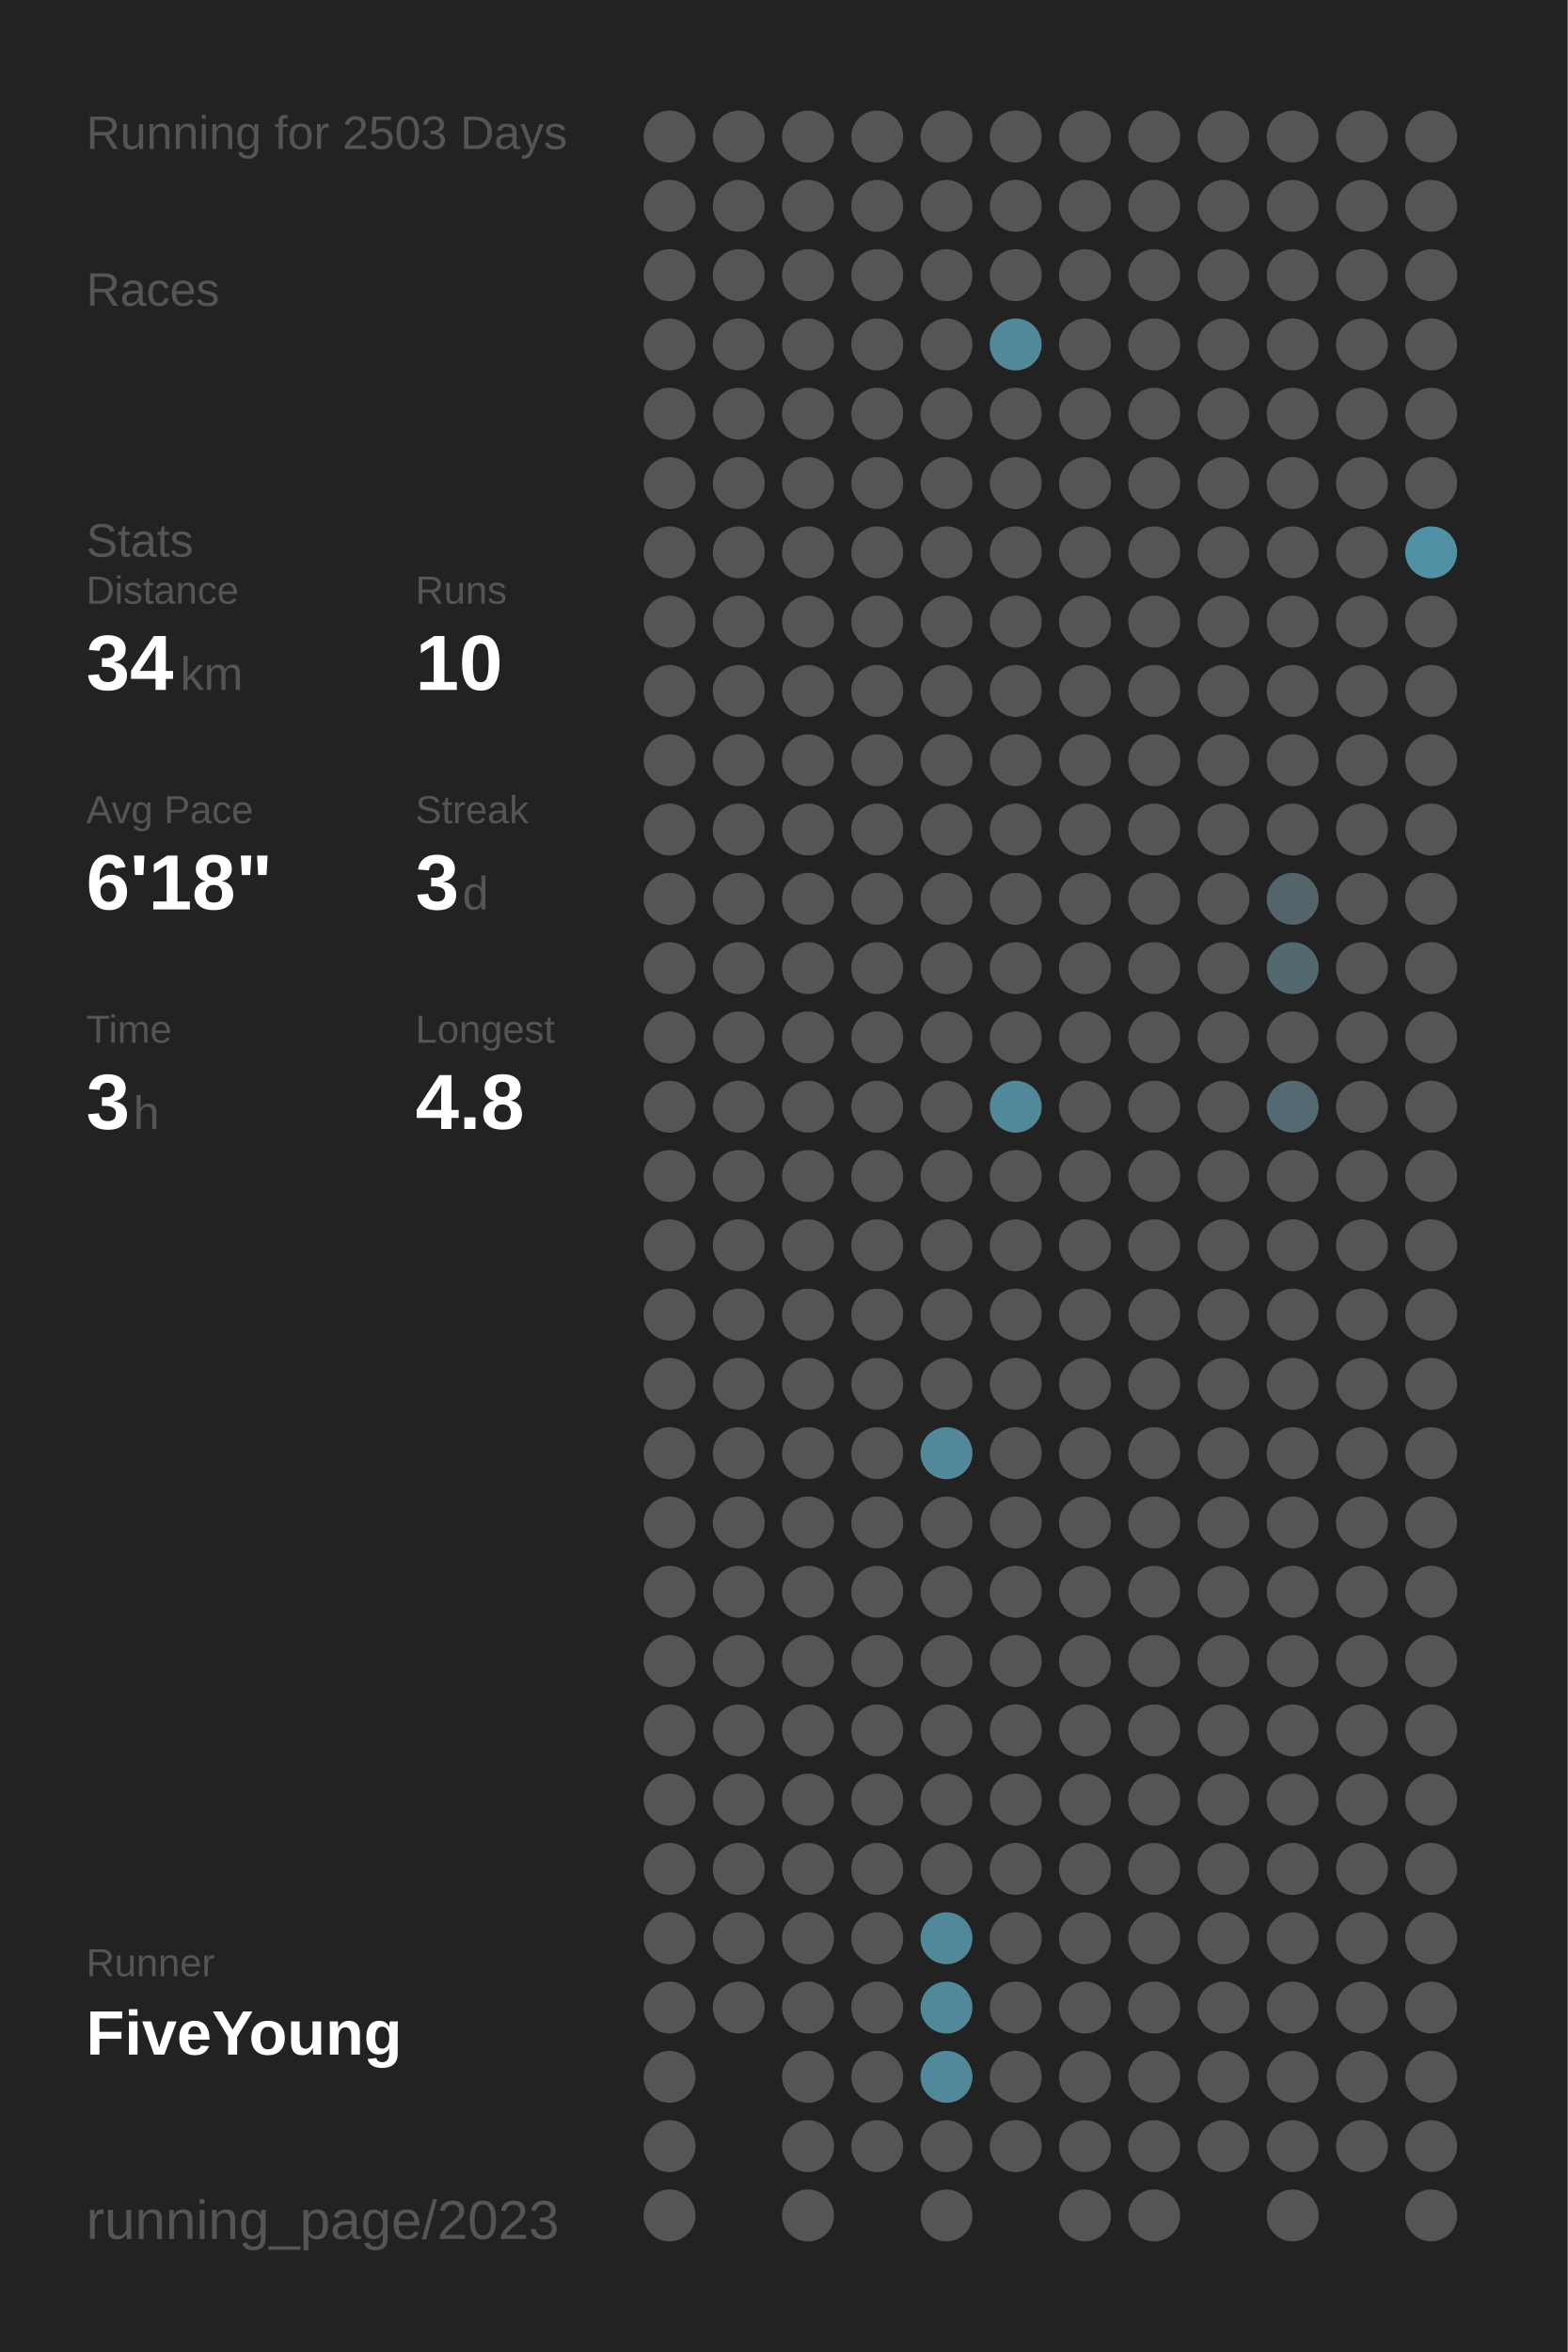
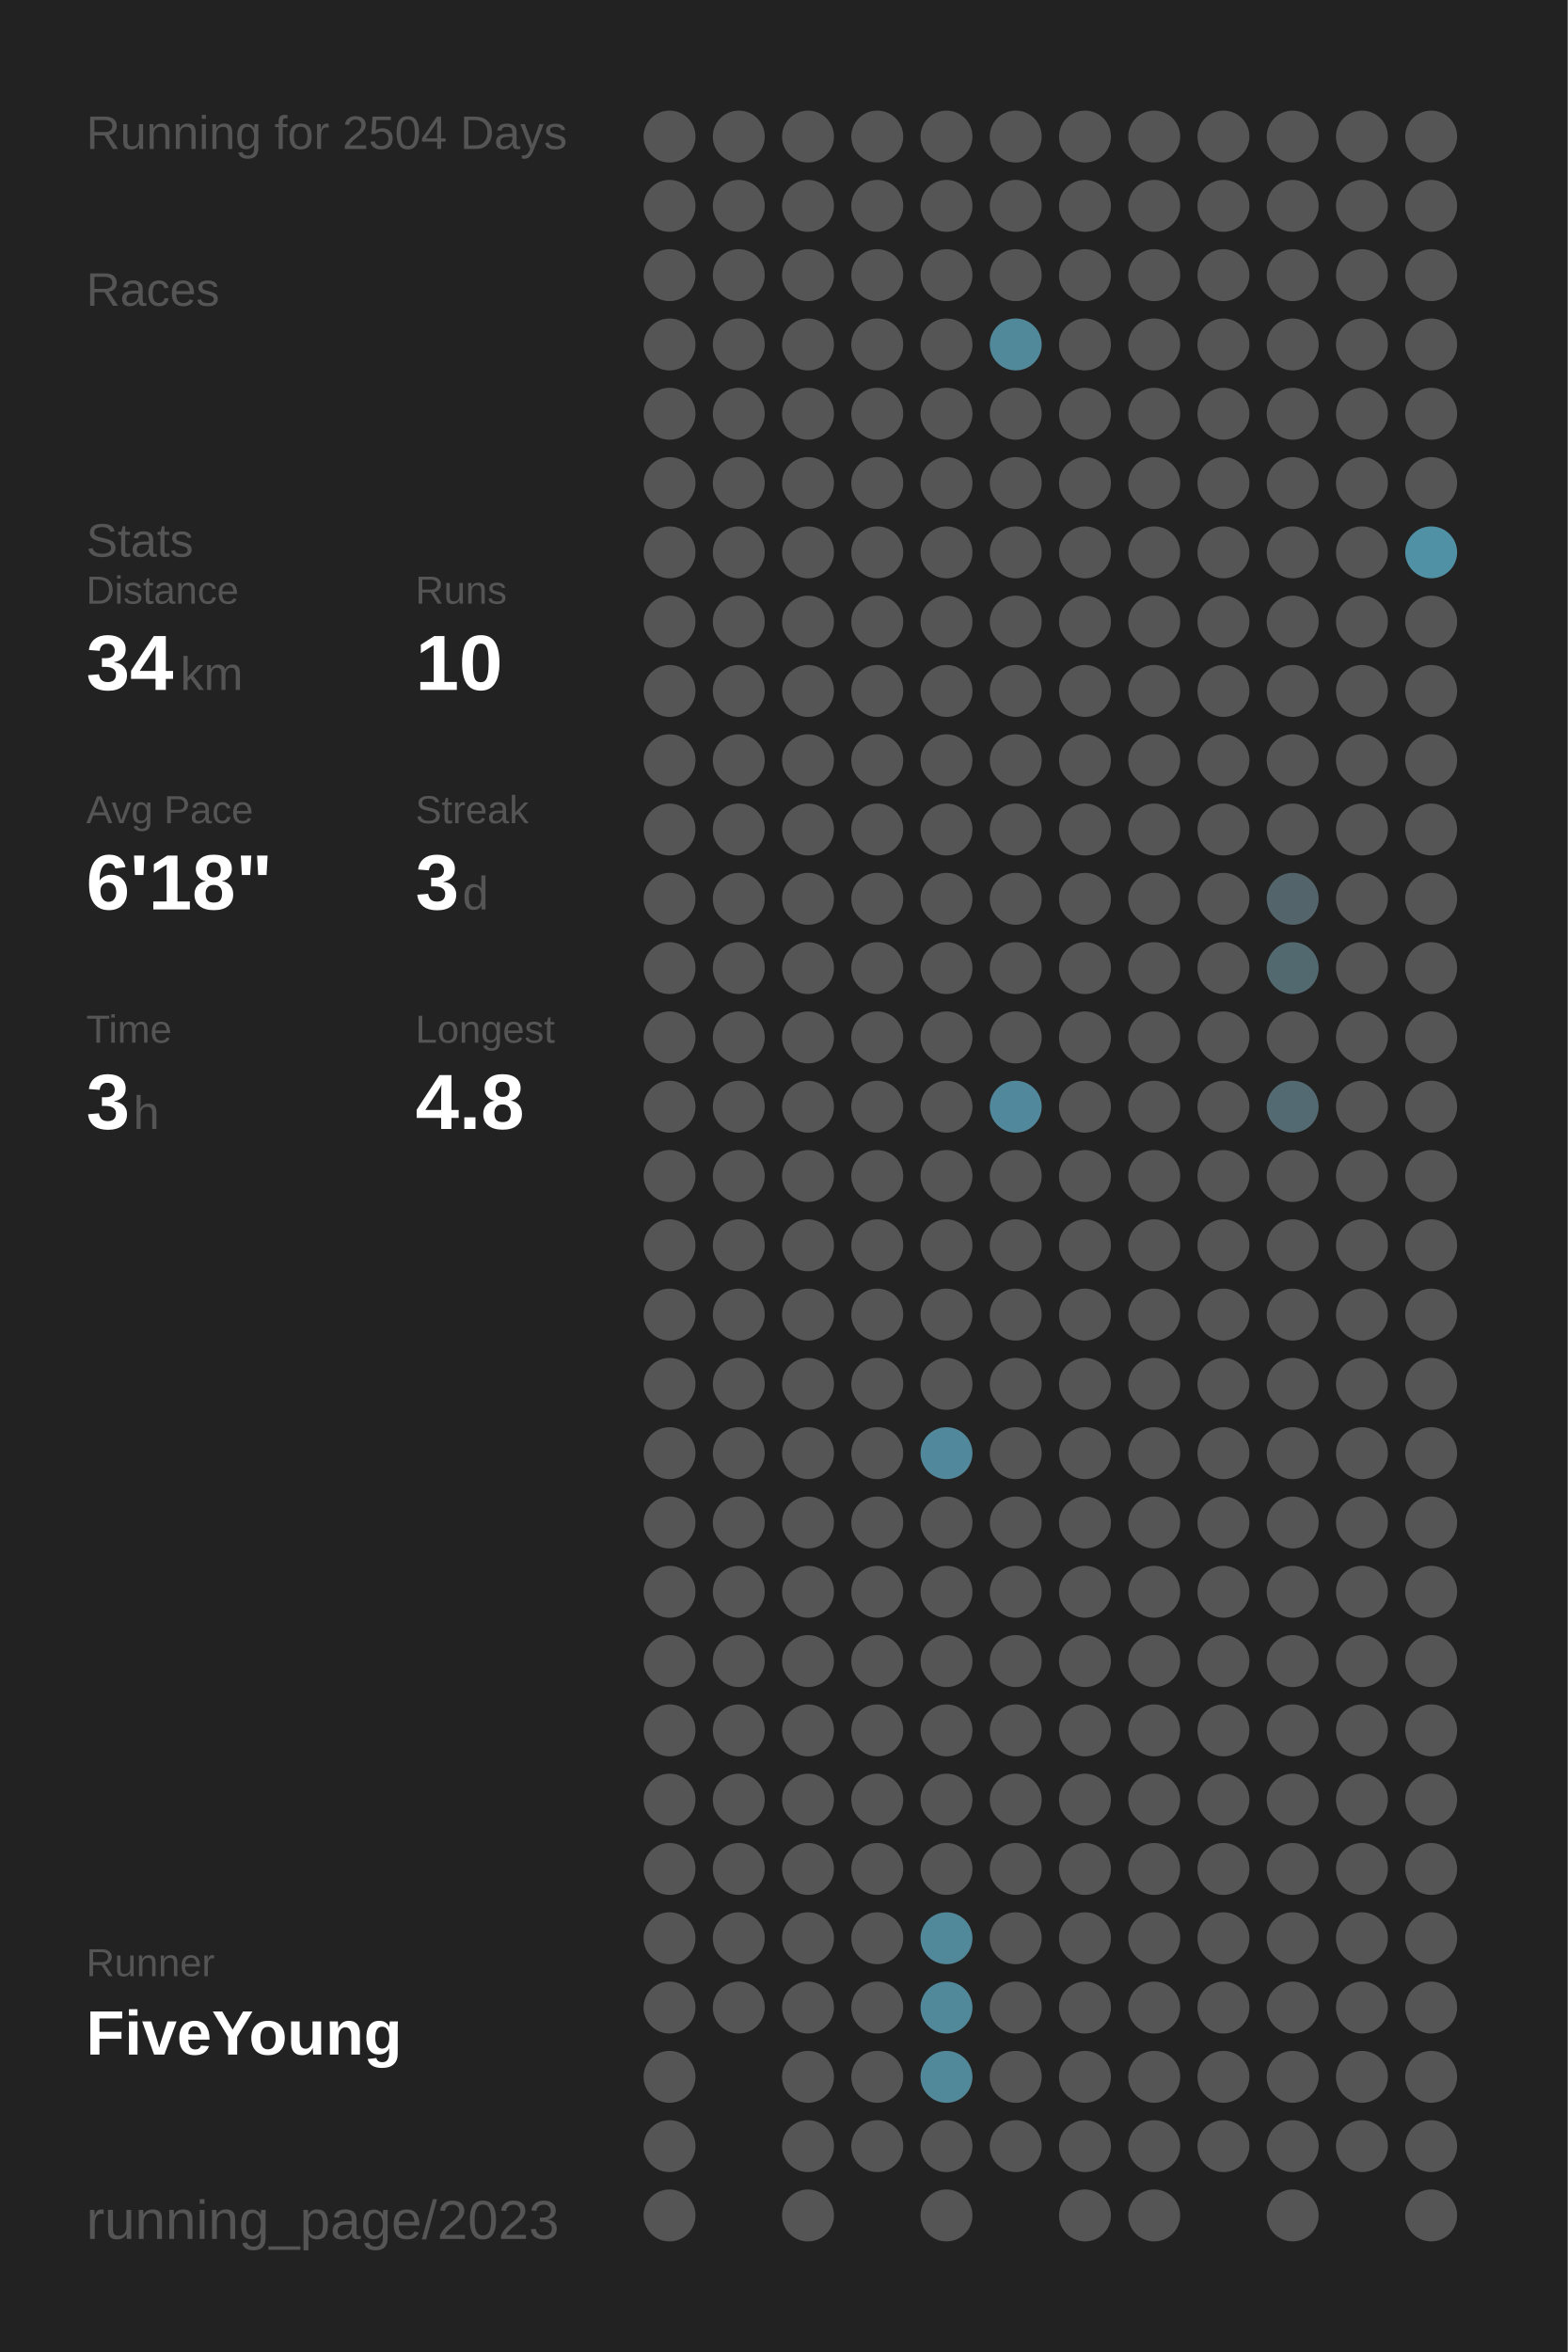
<svg xmlns="http://www.w3.org/2000/svg" baseProfile="full" height="300mm" version="1.1" viewBox="0,0,200,300" width="200mm">
  <defs />
  <rect fill="#222222" height="300" width="200" x="0" y="0" />
-   <text fill="#555555" style="font-size:6px; font-family:Arial;" x="11" y="19">Running for 2503 Days</text>
+   <text fill="#555555" style="font-size:6px; font-family:Arial;" x="11" y="19">Running for 2504 Days</text>
  <text fill="#555555" style="font-size:6px; font-family:Arial;" x="11" y="39">Races</text>
  <text fill="#555555" style="font-size:6px; font-family:Arial;" x="11" y="71">Stats</text>
  <text fill="#555555" style="font-size:5px; font-family:Arial;" x="11" y="77">Distance</text>
  <text fill="#FFFFFF" style="font-size:10px; font-family:Arial; font-weight:bold;" x="11" y="88">34</text>
  <text fill="#555555" style="font-size:6px; font-family:Arial;" x="23" y="88">km</text>
  <text fill="#555555" style="font-size:5px; font-family:Arial;" x="53" y="77">Runs</text>
  <text fill="#FFFFFF" style="font-size:10px; font-family:Arial; font-weight:bold;" x="53" y="88">10</text>
  <text fill="#555555" style="font-size:5px; font-family:Arial;" x="11" y="105">Avg Pace</text>
  <text fill="#FFFFFF" style="font-size:10px; font-family:Arial; font-weight:bold;" x="11" y="116">6'18"</text>
  <text fill="#555555" style="font-size:5px; font-family:Arial;" x="53" y="105">Streak</text>
  <text fill="#FFFFFF" style="font-size:10px; font-family:Arial; font-weight:bold;" x="53" y="116">3</text>
  <text fill="#555555" style="font-size:6px; font-family:Arial;" x="59" y="116">d</text>
  <text fill="#555555" style="font-size:5px; font-family:Arial;" x="11" y="133">Time</text>
  <text fill="#FFFFFF" style="font-size:10px; font-family:Arial; font-weight:bold;" x="11" y="144">3</text>
  <text fill="#555555" style="font-size:6px; font-family:Arial;" x="17" y="144">h</text>
  <text fill="#555555" style="font-size:5px; font-family:Arial;" x="53" y="133">Longest</text>
  <text fill="#FFFFFF" style="font-size:10px; font-family:Arial; font-weight:bold;" x="53" y="144">4.8</text>
  <text fill="#555555" style="font-size:5px; font-family:Arial;" x="11" y="252.065">Runner</text>
  <text fill="#FFFFFF" style="font-size:8px; font-family:Arial; font-weight:bold;" x="11" y="262.065">FiveYoung</text>
  <text fill="#555555" style="font-size:7px; font-family:Arial;" x="11" y="285.581">running_page/2023</text>
  <circle cx="85.417" cy="17.419" fill="#555555" r="3.312" />
  <circle cx="85.417" cy="26.258" fill="#555555" r="3.312" />
  <circle cx="85.417" cy="35.097" fill="#555555" r="3.312" />
  <circle cx="85.417" cy="43.935" fill="#555555" r="3.312" />
  <circle cx="85.417" cy="52.774" fill="#555555" r="3.312" />
  <circle cx="85.417" cy="61.613" fill="#555555" r="3.312" />
  <circle cx="85.417" cy="70.452" fill="#555555" r="3.312" />
  <circle cx="85.417" cy="79.29" fill="#555555" r="3.312" />
  <circle cx="85.417" cy="88.129" fill="#555555" r="3.312" />
  <circle cx="85.417" cy="96.968" fill="#555555" r="3.312" />
  <circle cx="85.417" cy="105.806" fill="#555555" r="3.312" />
  <circle cx="85.417" cy="114.645" fill="#555555" r="3.312" />
  <circle cx="85.417" cy="123.484" fill="#555555" r="3.312" />
  <circle cx="85.417" cy="132.323" fill="#555555" r="3.312" />
  <circle cx="85.417" cy="141.161" fill="#555555" r="3.312" />
  <circle cx="85.417" cy="150" fill="#555555" r="3.312" />
  <circle cx="85.417" cy="158.839" fill="#555555" r="3.312" />
  <circle cx="85.417" cy="167.677" fill="#555555" r="3.312" />
  <circle cx="85.417" cy="176.516" fill="#555555" r="3.312" />
  <circle cx="85.417" cy="185.355" fill="#555555" r="3.312" />
  <circle cx="85.417" cy="194.194" fill="#555555" r="3.312" />
  <circle cx="85.417" cy="203.032" fill="#555555" r="3.312" />
  <circle cx="85.417" cy="211.871" fill="#555555" r="3.312" />
  <circle cx="85.417" cy="220.71" fill="#555555" r="3.312" />
  <circle cx="85.417" cy="229.548" fill="#555555" r="3.312" />
  <circle cx="85.417" cy="238.387" fill="#555555" r="3.312" />
  <circle cx="85.417" cy="247.226" fill="#555555" r="3.312" />
  <circle cx="85.417" cy="256.065" fill="#555555" r="3.312" />
  <circle cx="85.417" cy="264.903" fill="#555555" r="3.312" />
  <circle cx="85.417" cy="273.742" fill="#555555" r="3.312" />
  <circle cx="85.417" cy="282.581" fill="#555555" r="3.312" />
  <circle cx="94.25" cy="17.419" fill="#555555" r="3.312" />
  <circle cx="94.25" cy="26.258" fill="#555555" r="3.312" />
  <circle cx="94.25" cy="35.097" fill="#555555" r="3.312" />
  <circle cx="94.25" cy="43.935" fill="#555555" r="3.312" />
  <circle cx="94.25" cy="52.774" fill="#555555" r="3.312" />
  <circle cx="94.25" cy="61.613" fill="#555555" r="3.312" />
  <circle cx="94.25" cy="70.452" fill="#555555" r="3.312" />
  <circle cx="94.25" cy="79.29" fill="#555555" r="3.312" />
  <circle cx="94.25" cy="88.129" fill="#555555" r="3.312" />
  <circle cx="94.25" cy="96.968" fill="#555555" r="3.312" />
  <circle cx="94.25" cy="105.806" fill="#555555" r="3.312" />
  <circle cx="94.25" cy="114.645" fill="#555555" r="3.312" />
  <circle cx="94.25" cy="123.484" fill="#555555" r="3.312" />
  <circle cx="94.25" cy="132.323" fill="#555555" r="3.312" />
  <circle cx="94.25" cy="141.161" fill="#555555" r="3.312" />
  <circle cx="94.25" cy="150" fill="#555555" r="3.312" />
  <circle cx="94.25" cy="158.839" fill="#555555" r="3.312" />
  <circle cx="94.25" cy="167.677" fill="#555555" r="3.312" />
  <circle cx="94.25" cy="176.516" fill="#555555" r="3.312" />
  <circle cx="94.25" cy="185.355" fill="#555555" r="3.312" />
  <circle cx="94.25" cy="194.194" fill="#555555" r="3.312" />
  <circle cx="94.25" cy="203.032" fill="#555555" r="3.312" />
  <circle cx="94.25" cy="211.871" fill="#555555" r="3.312" />
  <circle cx="94.25" cy="220.71" fill="#555555" r="3.312" />
  <circle cx="94.25" cy="229.548" fill="#555555" r="3.312" />
  <circle cx="94.25" cy="238.387" fill="#555555" r="3.312" />
  <circle cx="94.25" cy="247.226" fill="#555555" r="3.312" />
  <circle cx="94.25" cy="256.065" fill="#555555" r="3.312" />
  <circle cx="103.083" cy="17.419" fill="#555555" r="3.312" />
  <circle cx="103.083" cy="26.258" fill="#555555" r="3.312" />
  <circle cx="103.083" cy="35.097" fill="#555555" r="3.312" />
  <circle cx="103.083" cy="43.935" fill="#555555" r="3.312" />
  <circle cx="103.083" cy="52.774" fill="#555555" r="3.312" />
  <circle cx="103.083" cy="61.613" fill="#555555" r="3.312" />
  <circle cx="103.083" cy="70.452" fill="#555555" r="3.312" />
  <circle cx="103.083" cy="79.29" fill="#555555" r="3.312" />
  <circle cx="103.083" cy="88.129" fill="#555555" r="3.312" />
  <circle cx="103.083" cy="96.968" fill="#555555" r="3.312" />
  <circle cx="103.083" cy="105.806" fill="#555555" r="3.312" />
  <circle cx="103.083" cy="114.645" fill="#555555" r="3.312" />
  <circle cx="103.083" cy="123.484" fill="#555555" r="3.312" />
  <circle cx="103.083" cy="132.323" fill="#555555" r="3.312" />
  <circle cx="103.083" cy="141.161" fill="#555555" r="3.312" />
  <circle cx="103.083" cy="150" fill="#555555" r="3.312" />
  <circle cx="103.083" cy="158.839" fill="#555555" r="3.312" />
  <circle cx="103.083" cy="167.677" fill="#555555" r="3.312" />
  <circle cx="103.083" cy="176.516" fill="#555555" r="3.312" />
  <circle cx="103.083" cy="185.355" fill="#555555" r="3.312" />
  <circle cx="103.083" cy="194.194" fill="#555555" r="3.312" />
  <circle cx="103.083" cy="203.032" fill="#555555" r="3.312" />
  <circle cx="103.083" cy="211.871" fill="#555555" r="3.312" />
  <circle cx="103.083" cy="220.71" fill="#555555" r="3.312" />
  <circle cx="103.083" cy="229.548" fill="#555555" r="3.312" />
  <circle cx="103.083" cy="238.387" fill="#555555" r="3.312" />
  <circle cx="103.083" cy="247.226" fill="#555555" r="3.312" />
  <circle cx="103.083" cy="256.065" fill="#555555" r="3.312" />
  <circle cx="103.083" cy="264.903" fill="#555555" r="3.312" />
  <circle cx="103.083" cy="273.742" fill="#555555" r="3.312" />
  <circle cx="103.083" cy="282.581" fill="#555555" r="3.312" />
  <circle cx="111.917" cy="17.419" fill="#555555" r="3.312" />
  <circle cx="111.917" cy="26.258" fill="#555555" r="3.312" />
  <circle cx="111.917" cy="35.097" fill="#555555" r="3.312" />
  <circle cx="111.917" cy="43.935" fill="#555555" r="3.312" />
  <circle cx="111.917" cy="52.774" fill="#555555" r="3.312" />
  <circle cx="111.917" cy="61.613" fill="#555555" r="3.312" />
  <circle cx="111.917" cy="70.452" fill="#555555" r="3.312" />
  <circle cx="111.917" cy="79.29" fill="#555555" r="3.312" />
  <circle cx="111.917" cy="88.129" fill="#555555" r="3.312" />
  <circle cx="111.917" cy="96.968" fill="#555555" r="3.312" />
  <circle cx="111.917" cy="105.806" fill="#555555" r="3.312" />
  <circle cx="111.917" cy="114.645" fill="#555555" r="3.312" />
  <circle cx="111.917" cy="123.484" fill="#555555" r="3.312" />
  <circle cx="111.917" cy="132.323" fill="#555555" r="3.312" />
  <circle cx="111.917" cy="141.161" fill="#555555" r="3.312" />
  <circle cx="111.917" cy="150" fill="#555555" r="3.312" />
  <circle cx="111.917" cy="158.839" fill="#555555" r="3.312" />
  <circle cx="111.917" cy="167.677" fill="#555555" r="3.312" />
  <circle cx="111.917" cy="176.516" fill="#555555" r="3.312" />
  <circle cx="111.917" cy="185.355" fill="#555555" r="3.312" />
  <circle cx="111.917" cy="194.194" fill="#555555" r="3.312" />
  <circle cx="111.917" cy="203.032" fill="#555555" r="3.312" />
  <circle cx="111.917" cy="211.871" fill="#555555" r="3.312" />
  <circle cx="111.917" cy="220.71" fill="#555555" r="3.312" />
  <circle cx="111.917" cy="229.548" fill="#555555" r="3.312" />
  <circle cx="111.917" cy="238.387" fill="#555555" r="3.312" />
  <circle cx="111.917" cy="247.226" fill="#555555" r="3.312" />
  <circle cx="111.917" cy="256.065" fill="#555555" r="3.312" />
  <circle cx="111.917" cy="264.903" fill="#555555" r="3.312" />
  <circle cx="111.917" cy="273.742" fill="#555555" r="3.312" />
  <circle cx="120.75" cy="17.419" fill="#555555" r="3.312" />
  <circle cx="120.75" cy="26.258" fill="#555555" r="3.312" />
  <circle cx="120.75" cy="35.097" fill="#555555" r="3.312" />
  <circle cx="120.75" cy="43.935" fill="#555555" r="3.312" />
  <circle cx="120.75" cy="52.774" fill="#555555" r="3.312" />
  <circle cx="120.75" cy="61.613" fill="#555555" r="3.312" />
  <circle cx="120.75" cy="70.452" fill="#555555" r="3.312" />
  <circle cx="120.75" cy="79.29" fill="#555555" r="3.312" />
  <circle cx="120.75" cy="88.129" fill="#555555" r="3.312" />
  <circle cx="120.75" cy="96.968" fill="#555555" r="3.312" />
  <circle cx="120.75" cy="105.806" fill="#555555" r="3.312" />
  <circle cx="120.75" cy="114.645" fill="#555555" r="3.312" />
  <circle cx="120.75" cy="123.484" fill="#555555" r="3.312" />
  <circle cx="120.75" cy="132.323" fill="#555555" r="3.312" />
  <circle cx="120.75" cy="141.161" fill="#555555" r="3.312" />
  <circle cx="120.75" cy="150" fill="#555555" r="3.312" />
  <circle cx="120.75" cy="158.839" fill="#555555" r="3.312" />
  <circle cx="120.75" cy="167.677" fill="#555555" r="3.312" />
  <circle cx="120.75" cy="176.516" fill="#555555" r="3.312" />
  <circle cx="120.75" cy="185.355" fill="#51889b" r="3.312" />
  <circle cx="120.75" cy="194.194" fill="#555555" r="3.312" />
  <circle cx="120.75" cy="203.032" fill="#555555" r="3.312" />
  <circle cx="120.75" cy="211.871" fill="#555555" r="3.312" />
  <circle cx="120.75" cy="220.71" fill="#555555" r="3.312" />
  <circle cx="120.75" cy="229.548" fill="#555555" r="3.312" />
  <circle cx="120.75" cy="238.387" fill="#555555" r="3.312" />
  <circle cx="120.75" cy="247.226" fill="#51889a" r="3.312" />
  <circle cx="120.75" cy="256.065" fill="#51889a" r="3.312" />
  <circle cx="120.75" cy="264.903" fill="#51889a" r="3.312" />
  <circle cx="120.75" cy="273.742" fill="#555555" r="3.312" />
  <circle cx="120.75" cy="282.581" fill="#555555" r="3.312" />
  <circle cx="129.583" cy="17.419" fill="#555555" r="3.312" />
  <circle cx="129.583" cy="26.258" fill="#555555" r="3.312" />
  <circle cx="129.583" cy="35.097" fill="#555555" r="3.312" />
  <circle cx="129.583" cy="43.935" fill="#51889a" r="3.312" />
  <circle cx="129.583" cy="52.774" fill="#555555" r="3.312" />
  <circle cx="129.583" cy="61.613" fill="#555555" r="3.312" />
  <circle cx="129.583" cy="70.452" fill="#555555" r="3.312" />
  <circle cx="129.583" cy="79.29" fill="#555555" r="3.312" />
  <circle cx="129.583" cy="88.129" fill="#555555" r="3.312" />
  <circle cx="129.583" cy="96.968" fill="#555555" r="3.312" />
  <circle cx="129.583" cy="105.806" fill="#555555" r="3.312" />
  <circle cx="129.583" cy="114.645" fill="#555555" r="3.312" />
  <circle cx="129.583" cy="123.484" fill="#555555" r="3.312" />
  <circle cx="129.583" cy="132.323" fill="#555555" r="3.312" />
  <circle cx="129.583" cy="141.161" fill="#51889b" r="3.312" />
  <circle cx="129.583" cy="150" fill="#555555" r="3.312" />
  <circle cx="129.583" cy="158.839" fill="#555555" r="3.312" />
  <circle cx="129.583" cy="167.677" fill="#555555" r="3.312" />
  <circle cx="129.583" cy="176.516" fill="#555555" r="3.312" />
  <circle cx="129.583" cy="185.355" fill="#555555" r="3.312" />
  <circle cx="129.583" cy="194.194" fill="#555555" r="3.312" />
  <circle cx="129.583" cy="203.032" fill="#555555" r="3.312" />
  <circle cx="129.583" cy="211.871" fill="#555555" r="3.312" />
  <circle cx="129.583" cy="220.71" fill="#555555" r="3.312" />
  <circle cx="129.583" cy="229.548" fill="#555555" r="3.312" />
  <circle cx="129.583" cy="238.387" fill="#555555" r="3.312" />
  <circle cx="129.583" cy="247.226" fill="#555555" r="3.312" />
  <circle cx="129.583" cy="256.065" fill="#555555" r="3.312" />
  <circle cx="129.583" cy="264.903" fill="#555555" r="3.312" />
  <circle cx="129.583" cy="273.742" fill="#555555" r="3.312" />
  <circle cx="138.417" cy="17.419" fill="#555555" r="3.312" />
  <circle cx="138.417" cy="26.258" fill="#555555" r="3.312" />
  <circle cx="138.417" cy="35.097" fill="#555555" r="3.312" />
  <circle cx="138.417" cy="43.935" fill="#555555" r="3.312" />
  <circle cx="138.417" cy="52.774" fill="#555555" r="3.312" />
  <circle cx="138.417" cy="61.613" fill="#555555" r="3.312" />
  <circle cx="138.417" cy="70.452" fill="#555555" r="3.312" />
  <circle cx="138.417" cy="79.29" fill="#555555" r="3.312" />
  <circle cx="138.417" cy="88.129" fill="#555555" r="3.312" />
  <circle cx="138.417" cy="96.968" fill="#555555" r="3.312" />
  <circle cx="138.417" cy="105.806" fill="#555555" r="3.312" />
  <circle cx="138.417" cy="114.645" fill="#555555" r="3.312" />
  <circle cx="138.417" cy="123.484" fill="#555555" r="3.312" />
  <circle cx="138.417" cy="132.323" fill="#555555" r="3.312" />
  <circle cx="138.417" cy="141.161" fill="#555555" r="3.312" />
  <circle cx="138.417" cy="150" fill="#555555" r="3.312" />
  <circle cx="138.417" cy="158.839" fill="#555555" r="3.312" />
  <circle cx="138.417" cy="167.677" fill="#555555" r="3.312" />
  <circle cx="138.417" cy="176.516" fill="#555555" r="3.312" />
  <circle cx="138.417" cy="185.355" fill="#555555" r="3.312" />
  <circle cx="138.417" cy="194.194" fill="#555555" r="3.312" />
  <circle cx="138.417" cy="203.032" fill="#555555" r="3.312" />
  <circle cx="138.417" cy="211.871" fill="#555555" r="3.312" />
  <circle cx="138.417" cy="220.71" fill="#555555" r="3.312" />
  <circle cx="138.417" cy="229.548" fill="#555555" r="3.312" />
  <circle cx="138.417" cy="238.387" fill="#555555" r="3.312" />
  <circle cx="138.417" cy="247.226" fill="#555555" r="3.312" />
  <circle cx="138.417" cy="256.065" fill="#555555" r="3.312" />
  <circle cx="138.417" cy="264.903" fill="#555555" r="3.312" />
  <circle cx="138.417" cy="273.742" fill="#555555" r="3.312" />
  <circle cx="138.417" cy="282.581" fill="#555555" r="3.312" />
  <circle cx="147.25" cy="17.419" fill="#555555" r="3.312" />
  <circle cx="147.25" cy="26.258" fill="#555555" r="3.312" />
  <circle cx="147.25" cy="35.097" fill="#555555" r="3.312" />
  <circle cx="147.25" cy="43.935" fill="#555555" r="3.312" />
  <circle cx="147.25" cy="52.774" fill="#555555" r="3.312" />
  <circle cx="147.25" cy="61.613" fill="#555555" r="3.312" />
  <circle cx="147.25" cy="70.452" fill="#555555" r="3.312" />
  <circle cx="147.25" cy="79.29" fill="#555555" r="3.312" />
  <circle cx="147.25" cy="88.129" fill="#555555" r="3.312" />
  <circle cx="147.25" cy="96.968" fill="#555555" r="3.312" />
  <circle cx="147.25" cy="105.806" fill="#555555" r="3.312" />
  <circle cx="147.25" cy="114.645" fill="#555555" r="3.312" />
  <circle cx="147.25" cy="123.484" fill="#555555" r="3.312" />
  <circle cx="147.25" cy="132.323" fill="#555555" r="3.312" />
  <circle cx="147.25" cy="141.161" fill="#555555" r="3.312" />
  <circle cx="147.25" cy="150" fill="#555555" r="3.312" />
  <circle cx="147.25" cy="158.839" fill="#555555" r="3.312" />
  <circle cx="147.25" cy="167.677" fill="#555555" r="3.312" />
  <circle cx="147.25" cy="176.516" fill="#555555" r="3.312" />
  <circle cx="147.25" cy="185.355" fill="#555555" r="3.312" />
  <circle cx="147.25" cy="194.194" fill="#555555" r="3.312" />
  <circle cx="147.25" cy="203.032" fill="#555555" r="3.312" />
  <circle cx="147.25" cy="211.871" fill="#555555" r="3.312" />
  <circle cx="147.25" cy="220.71" fill="#555555" r="3.312" />
  <circle cx="147.25" cy="229.548" fill="#555555" r="3.312" />
  <circle cx="147.25" cy="238.387" fill="#555555" r="3.312" />
  <circle cx="147.25" cy="247.226" fill="#555555" r="3.312" />
  <circle cx="147.25" cy="256.065" fill="#555555" r="3.312" />
  <circle cx="147.25" cy="264.903" fill="#555555" r="3.312" />
  <circle cx="147.25" cy="273.742" fill="#555555" r="3.312" />
  <circle cx="147.25" cy="282.581" fill="#555555" r="3.312" />
  <circle cx="156.083" cy="17.419" fill="#555555" r="3.312" />
  <circle cx="156.083" cy="26.258" fill="#555555" r="3.312" />
  <circle cx="156.083" cy="35.097" fill="#555555" r="3.312" />
  <circle cx="156.083" cy="43.935" fill="#555555" r="3.312" />
  <circle cx="156.083" cy="52.774" fill="#555555" r="3.312" />
  <circle cx="156.083" cy="61.613" fill="#555555" r="3.312" />
  <circle cx="156.083" cy="70.452" fill="#555555" r="3.312" />
  <circle cx="156.083" cy="79.29" fill="#555555" r="3.312" />
  <circle cx="156.083" cy="88.129" fill="#555555" r="3.312" />
  <circle cx="156.083" cy="96.968" fill="#555555" r="3.312" />
  <circle cx="156.083" cy="105.806" fill="#555555" r="3.312" />
  <circle cx="156.083" cy="114.645" fill="#555555" r="3.312" />
  <circle cx="156.083" cy="123.484" fill="#555555" r="3.312" />
  <circle cx="156.083" cy="132.323" fill="#555555" r="3.312" />
  <circle cx="156.083" cy="141.161" fill="#555555" r="3.312" />
  <circle cx="156.083" cy="150" fill="#555555" r="3.312" />
  <circle cx="156.083" cy="158.839" fill="#555555" r="3.312" />
  <circle cx="156.083" cy="167.677" fill="#555555" r="3.312" />
  <circle cx="156.083" cy="176.516" fill="#555555" r="3.312" />
  <circle cx="156.083" cy="185.355" fill="#555555" r="3.312" />
  <circle cx="156.083" cy="194.194" fill="#555555" r="3.312" />
  <circle cx="156.083" cy="203.032" fill="#555555" r="3.312" />
  <circle cx="156.083" cy="211.871" fill="#555555" r="3.312" />
  <circle cx="156.083" cy="220.71" fill="#555555" r="3.312" />
  <circle cx="156.083" cy="229.548" fill="#555555" r="3.312" />
  <circle cx="156.083" cy="238.387" fill="#555555" r="3.312" />
  <circle cx="156.083" cy="247.226" fill="#555555" r="3.312" />
  <circle cx="156.083" cy="256.065" fill="#555555" r="3.312" />
  <circle cx="156.083" cy="264.903" fill="#555555" r="3.312" />
  <circle cx="156.083" cy="273.742" fill="#555555" r="3.312" />
  <circle cx="164.917" cy="17.419" fill="#555555" r="3.312" />
  <circle cx="164.917" cy="26.258" fill="#555555" r="3.312" />
  <circle cx="164.917" cy="35.097" fill="#555555" r="3.312" />
  <circle cx="164.917" cy="43.935" fill="#555555" r="3.312" />
  <circle cx="164.917" cy="52.774" fill="#555555" r="3.312" />
  <circle cx="164.917" cy="61.613" fill="#555555" r="3.312" />
  <circle cx="164.917" cy="70.452" fill="#555555" r="3.312" />
  <circle cx="164.917" cy="79.29" fill="#555555" r="3.312" />
  <circle cx="164.917" cy="88.129" fill="#555555" r="3.312" />
  <circle cx="164.917" cy="96.968" fill="#555555" r="3.312" />
  <circle cx="164.917" cy="105.806" fill="#555555" r="3.312" />
  <circle cx="164.917" cy="114.645" fill="#53646a" r="3.312" />
  <circle cx="164.917" cy="123.484" fill="#536970" r="3.312" />
  <circle cx="164.917" cy="132.323" fill="#555555" r="3.312" />
  <circle cx="164.917" cy="141.161" fill="#536a72" r="3.312" />
  <circle cx="164.917" cy="150" fill="#555555" r="3.312" />
  <circle cx="164.917" cy="158.839" fill="#555555" r="3.312" />
  <circle cx="164.917" cy="167.677" fill="#555555" r="3.312" />
  <circle cx="164.917" cy="176.516" fill="#555555" r="3.312" />
  <circle cx="164.917" cy="185.355" fill="#555555" r="3.312" />
  <circle cx="164.917" cy="194.194" fill="#555555" r="3.312" />
  <circle cx="164.917" cy="203.032" fill="#555555" r="3.312" />
  <circle cx="164.917" cy="211.871" fill="#555555" r="3.312" />
  <circle cx="164.917" cy="220.71" fill="#555555" r="3.312" />
  <circle cx="164.917" cy="229.548" fill="#555555" r="3.312" />
  <circle cx="164.917" cy="238.387" fill="#555555" r="3.312" />
  <circle cx="164.917" cy="247.226" fill="#555555" r="3.312" />
  <circle cx="164.917" cy="256.065" fill="#555555" r="3.312" />
  <circle cx="164.917" cy="264.903" fill="#555555" r="3.312" />
  <circle cx="164.917" cy="273.742" fill="#555555" r="3.312" />
  <circle cx="164.917" cy="282.581" fill="#555555" r="3.312" />
  <circle cx="173.75" cy="17.419" fill="#555555" r="3.312" />
  <circle cx="173.75" cy="26.258" fill="#555555" r="3.312" />
  <circle cx="173.75" cy="35.097" fill="#555555" r="3.312" />
  <circle cx="173.75" cy="43.935" fill="#555555" r="3.312" />
  <circle cx="173.75" cy="52.774" fill="#555555" r="3.312" />
  <circle cx="173.75" cy="61.613" fill="#555555" r="3.312" />
  <circle cx="173.75" cy="70.452" fill="#555555" r="3.312" />
  <circle cx="173.75" cy="79.29" fill="#555555" r="3.312" />
  <circle cx="173.75" cy="88.129" fill="#555555" r="3.312" />
  <circle cx="173.75" cy="96.968" fill="#555555" r="3.312" />
  <circle cx="173.75" cy="105.806" fill="#555555" r="3.312" />
  <circle cx="173.75" cy="114.645" fill="#555555" r="3.312" />
  <circle cx="173.75" cy="123.484" fill="#555555" r="3.312" />
  <circle cx="173.75" cy="132.323" fill="#555555" r="3.312" />
  <circle cx="173.75" cy="141.161" fill="#555555" r="3.312" />
  <circle cx="173.75" cy="150" fill="#555555" r="3.312" />
  <circle cx="173.75" cy="158.839" fill="#555555" r="3.312" />
  <circle cx="173.75" cy="167.677" fill="#555555" r="3.312" />
  <circle cx="173.75" cy="176.516" fill="#555555" r="3.312" />
  <circle cx="173.75" cy="185.355" fill="#555555" r="3.312" />
  <circle cx="173.75" cy="194.194" fill="#555555" r="3.312" />
  <circle cx="173.75" cy="203.032" fill="#555555" r="3.312" />
  <circle cx="173.75" cy="211.871" fill="#555555" r="3.312" />
  <circle cx="173.75" cy="220.71" fill="#555555" r="3.312" />
  <circle cx="173.75" cy="229.548" fill="#555555" r="3.312" />
  <circle cx="173.75" cy="238.387" fill="#555555" r="3.312" />
  <circle cx="173.75" cy="247.226" fill="#555555" r="3.312" />
  <circle cx="173.75" cy="256.065" fill="#555555" r="3.312" />
  <circle cx="173.75" cy="264.903" fill="#555555" r="3.312" />
  <circle cx="173.75" cy="273.742" fill="#555555" r="3.312" />
  <circle cx="182.583" cy="17.419" fill="#555555" r="3.312" />
  <circle cx="182.583" cy="26.258" fill="#555555" r="3.312" />
  <circle cx="182.583" cy="35.097" fill="#555555" r="3.312" />
  <circle cx="182.583" cy="43.935" fill="#555555" r="3.312" />
  <circle cx="182.583" cy="52.774" fill="#555555" r="3.312" />
  <circle cx="182.583" cy="61.613" fill="#555555" r="3.312" />
  <circle cx="182.583" cy="70.452" fill="#5191a6" r="3.312" />
  <circle cx="182.583" cy="79.29" fill="#555555" r="3.312" />
  <circle cx="182.583" cy="88.129" fill="#555555" r="3.312" />
  <circle cx="182.583" cy="96.968" fill="#555555" r="3.312" />
  <circle cx="182.583" cy="105.806" fill="#555555" r="3.312" />
  <circle cx="182.583" cy="114.645" fill="#555555" r="3.312" />
  <circle cx="182.583" cy="123.484" fill="#555555" r="3.312" />
  <circle cx="182.583" cy="132.323" fill="#555555" r="3.312" />
  <circle cx="182.583" cy="141.161" fill="#555555" r="3.312" />
  <circle cx="182.583" cy="150" fill="#555555" r="3.312" />
  <circle cx="182.583" cy="158.839" fill="#555555" r="3.312" />
  <circle cx="182.583" cy="167.677" fill="#555555" r="3.312" />
  <circle cx="182.583" cy="176.516" fill="#555555" r="3.312" />
  <circle cx="182.583" cy="185.355" fill="#555555" r="3.312" />
  <circle cx="182.583" cy="194.194" fill="#555555" r="3.312" />
  <circle cx="182.583" cy="203.032" fill="#555555" r="3.312" />
  <circle cx="182.583" cy="211.871" fill="#555555" r="3.312" />
  <circle cx="182.583" cy="220.71" fill="#555555" r="3.312" />
  <circle cx="182.583" cy="229.548" fill="#555555" r="3.312" />
  <circle cx="182.583" cy="238.387" fill="#555555" r="3.312" />
  <circle cx="182.583" cy="247.226" fill="#555555" r="3.312" />
  <circle cx="182.583" cy="256.065" fill="#555555" r="3.312" />
  <circle cx="182.583" cy="264.903" fill="#555555" r="3.312" />
  <circle cx="182.583" cy="273.742" fill="#555555" r="3.312" />
  <circle cx="182.583" cy="282.581" fill="#555555" r="3.312" />
</svg>
